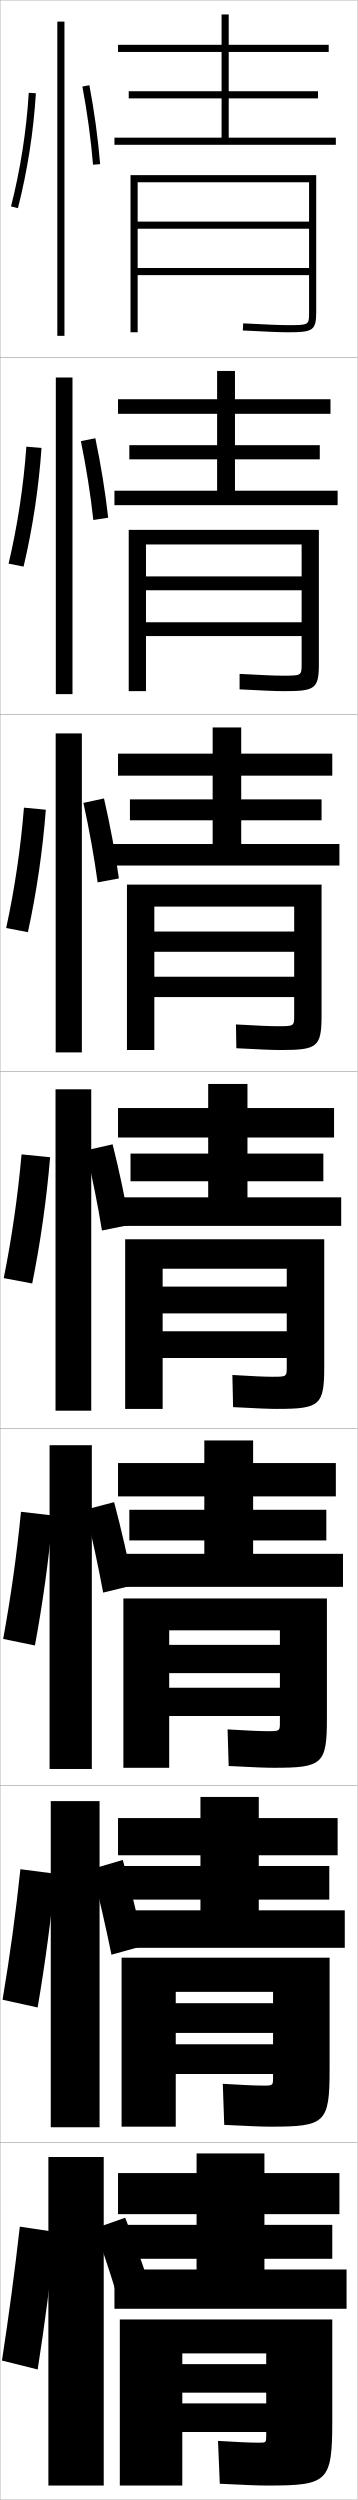
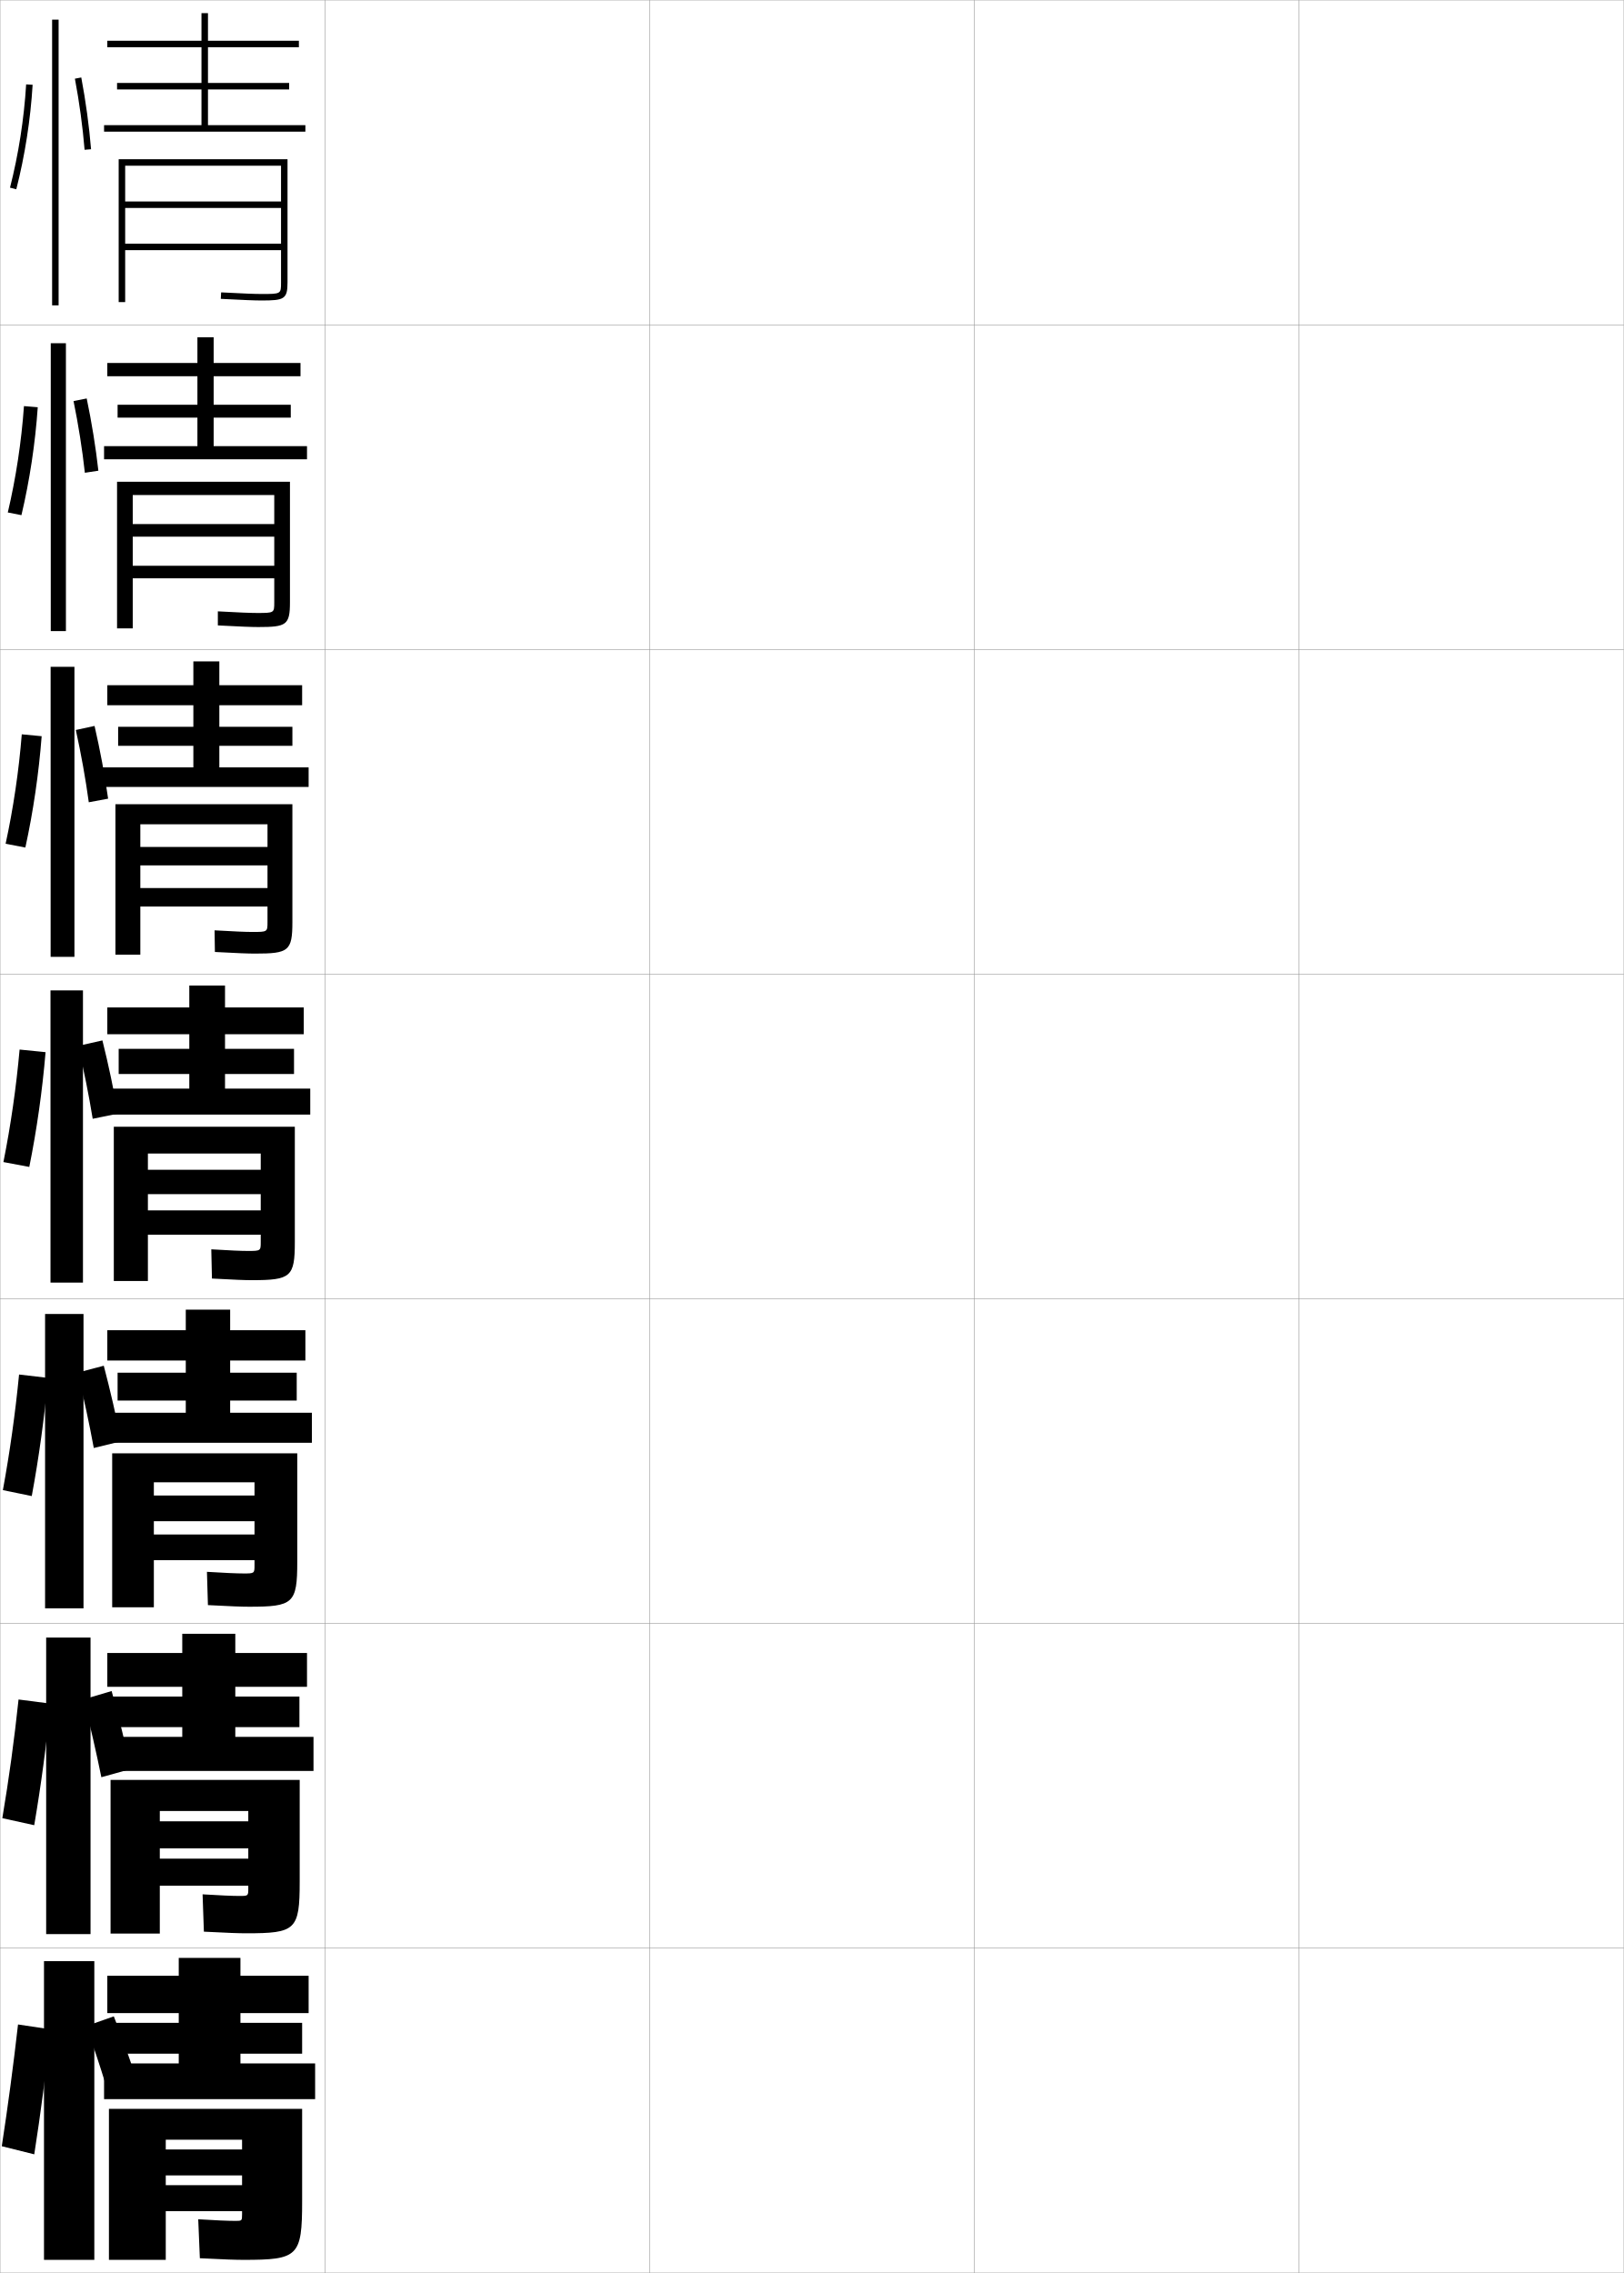
- <svg xmlns="http://www.w3.org/2000/svg" width="100.1" height="700.1" viewBox="0 0 100.1 700.1" overflow="visible" enable-background="new 0 0 100.1 700.1" xml:space="preserve">
+ <svg xmlns="http://www.w3.org/2000/svg" width="500.1" height="700.1" viewBox="0 0 500.1 700.1" overflow="visible" enable-background="new 0 0 500.1 700.1" xml:space="preserve">
  <g id="glyphs">
    <g>
      <rect x="0.05" y="0.05" fill="none" stroke="#999999" stroke-width="0.1" width="100" height="100" />
      <rect x="0.05" y="100.05" fill="none" stroke="#999999" stroke-width="0.1" width="100" height="100" />
      <rect x="0.05" y="200.05" fill="none" stroke="#999999" stroke-width="0.1" width="100" height="100" />
      <rect x="0.05" y="300.05" fill="none" stroke="#999999" stroke-width="0.1" width="100" height="100" />
      <rect x="0.05" y="400.05" fill="none" stroke="#999999" stroke-width="0.1" width="100" height="100" />
      <rect x="0.05" y="500.05" fill="none" stroke="#999999" stroke-width="0.1" width="100" height="100" />
      <rect x="0.05" y="600.05" fill="none" stroke="#999999" stroke-width="0.1" width="100" height="100" />
+       <rect x="100.05" y="0.05" fill="none" stroke="#999999" stroke-width="0.1" width="100" height="100" />
+       <rect x="100.05" y="100.05" fill="none" stroke="#999999" stroke-width="0.1" width="100" height="100" />
+       <rect x="100.05" y="200.05" fill="none" stroke="#999999" stroke-width="0.1" width="100" height="100" />
+       <rect x="100.05" y="300.05" fill="none" stroke="#999999" stroke-width="0.1" width="100" height="100" />
+       <rect x="100.05" y="400.05" fill="none" stroke="#999999" stroke-width="0.1" width="100" height="100" />
+       <rect x="100.05" y="500.05" fill="none" stroke="#999999" stroke-width="0.1" width="100" height="100" />
+       <rect x="100.05" y="600.05" fill="none" stroke="#999999" stroke-width="0.1" width="100" height="100" />
+       <rect x="200.05" y="0.05" fill="none" stroke="#999999" stroke-width="0.1" width="100" height="100" />
+       <rect x="200.05" y="100.05" fill="none" stroke="#999999" stroke-width="0.1" width="100" height="100" />
+       <rect x="200.05" y="200.05" fill="none" stroke="#999999" stroke-width="0.1" width="100" height="100" />
+       <rect x="200.05" y="300.05" fill="none" stroke="#999999" stroke-width="0.1" width="100" height="100" />
+       <rect x="200.05" y="400.05" fill="none" stroke="#999999" stroke-width="0.1" width="100" height="100" />
+       <rect x="200.05" y="500.05" fill="none" stroke="#999999" stroke-width="0.1" width="100" height="100" />
+       <rect x="200.05" y="600.05" fill="none" stroke="#999999" stroke-width="0.1" width="100" height="100" />
+       <rect x="300.05" y="0.05" fill="none" stroke="#999999" stroke-width="0.1" width="100" height="100" />
+       <rect x="300.05" y="100.05" fill="none" stroke="#999999" stroke-width="0.1" width="100" height="100" />
+       <rect x="300.05" y="200.05" fill="none" stroke="#999999" stroke-width="0.1" width="100" height="100" />
+       <rect x="300.05" y="300.05" fill="none" stroke="#999999" stroke-width="0.1" width="100" height="100" />
+       <rect x="300.05" y="400.05" fill="none" stroke="#999999" stroke-width="0.1" width="100" height="100" />
+       <rect x="300.05" y="500.05" fill="none" stroke="#999999" stroke-width="0.1" width="100" height="100" />
+       <rect x="300.05" y="600.05" fill="none" stroke="#999999" stroke-width="0.1" width="100" height="100" />
+       <rect x="400.05" y="0.05" fill="none" stroke="#999999" stroke-width="0.1" width="100" height="100" />
+       <rect x="400.05" y="100.05" fill="none" stroke="#999999" stroke-width="0.1" width="100" height="100" />
+       <rect x="400.05" y="200.05" fill="none" stroke="#999999" stroke-width="0.1" width="100" height="100" />
+       <rect x="400.05" y="300.05" fill="none" stroke="#999999" stroke-width="0.1" width="100" height="100" />
+       <rect x="400.05" y="400.05" fill="none" stroke="#999999" stroke-width="0.1" width="100" height="100" />
+       <rect x="400.05" y="500.05" fill="none" stroke="#999999" stroke-width="0.1" width="100" height="100" />
+       <rect x="400.05" y="600.05" fill="none" stroke="#999999" stroke-width="0.1" width="100" height="100" />
    </g>
    <g>
      <path d="M3.081,57.802l1.938,0.496c2.641-10.311,4.379-21.441,5.029-32.188      l-1.996-0.121C7.409,36.611,5.69,47.612,3.081,57.802z" />
      <rect x="16.05" y="6.05" width="2" height="88" />
      <path d="M23.067,24.235c1.37,7.248,2.402,14.82,2.986,21.896l1.992-0.164      c-0.589-7.145-1.631-14.788-3.014-22.104L23.067,24.235z" />
    </g>
    <g>
      <path d="M6.602,158.673c2.531-10.691,4.26-22.134,5.024-33.24l-4.247-0.351      c-0.774,10.953-2.485,22.209-4.976,32.761L6.602,158.673z" />
      <rect x="15.633" y="105.716" width="4.667" height="88.667" />
      <path d="M30.296,144.981c-0.801-7.179-2.057-14.912-3.594-22.252l-4.054,0.809      c1.494,7.289,2.71,14.959,3.488,22.081L30.296,144.981z" />
    </g>
    <g>
      <path d="M7.81,261.048c2.42-11.072,4.142-22.827,5.02-34.292l-6.123-0.581      c-0.905,11.284-2.608,22.796-4.98,33.709L7.81,261.048z" />
      <rect x="15.591" y="205.383" width="7.333" height="89.333" />
      <path d="M33.297,245.995c-1.013-7.215-2.483-15.036-4.176-22.402l-5.768,1.247      c1.618,7.33,3.018,15.099,3.991,22.265L33.297,245.995z" />
    </g>
    <g>
      <path d="M9.019,359.424c2.311-11.452,4.023-23.52,5.015-35.344l-7.998-0.811      c-1.036,11.614-2.731,23.382-4.985,34.656L9.019,359.424z" />
      <rect x="15.55" y="305.05" width="10" height="90" />
      <path d="M36.298,343.009c-1.225-7.25-2.91-15.159-4.757-22.552l-7.482,1.686      c1.742,7.371,3.325,15.237,4.493,22.448L36.298,343.009z" />
    </g>
    <g>
      <path d="M9.779,460.8c2.2-11.834,3.904-24.213,5.01-36.396l-8.916-1.041      c-1.167,11.945-2.854,23.969-4.99,35.605L9.779,460.8z" />
      <rect x="13.883" y="404.716" width="11.834" height="90.668" />
      <path d="M37.299,443.938c-1.438-7.469-3.336-15.68-5.338-23.283l-8.072,2.123      c1.866,7.598,3.634,15.775,4.996,23.215L37.299,443.938z" />
    </g>
    <g>
      <path d="M10.54,562.175c2.09-12.214,3.786-24.905,5.005-37.448l-9.833-1.271      c-1.297,12.276-2.978,24.555-4.995,36.553L10.54,562.175z" />
      <rect x="14.216" y="504.383" width="13.667" height="91.334" />
      <path d="M40.299,544.869c-1.649-7.689-3.762-16.201-5.919-24.017l-8.661,2.562      c1.99,7.825,3.941,16.313,5.498,23.982L40.299,544.869z" />
    </g>
    <g>
      <path d="M10.55,663.55c1.979-12.594,3.668-25.598,5-38.5l-10-1.5      c-1.429,12.607-3.102,25.141-5,37.5L10.55,663.55z" />
      <rect x="13.55" y="604.05" width="15.5" height="92" />
      <g>
        <path d="M26.55,624.05c2.114,5.851,4.249,12.261,6,18l9-3       c-1.861-5.748-4.188-12.169-6.5-18L26.55,624.05z" />
      </g>
    </g>
    <g>
      <polygon points="64.05,38.55 64.05,27.55 89.05,27.55 89.05,25.55       64.05,25.55 64.05,14.55 92.05,14.55 92.05,12.55 64.05,12.55       64.05,4.05 62.05,4.05 62.05,12.55 33.05,12.55 33.05,14.55       62.05,14.55 62.05,25.55 36.05,25.55 36.05,27.55 62.05,27.55       62.05,38.55 32.05,38.55 32.05,40.55 94.05,40.55 94.05,38.55 " />
-       <path d="M36.55,49.05v44h2v-42h48v11h-48v2h48v11h-48v2h48v10.46c0,3.54,0,3.54-6,3.54      c-2.105,0-5.363-0.131-12.448-0.499l-0.104,1.998      c7.123,0.37,10.407,0.501,12.552,0.501c6.894,0,8-0.376,8-5.54V49.05H36.55z" />
+       <path d="M36.55,49.05v44h2v-42h48v11h-48v2h48v11h-48v2h48v9.96c0,3.54,0,3.54-6,3.54      c-2.105,0-5.363-0.131-12.448-0.499l-0.104,1.998      c7.123,0.37,10.407,0.501,12.552,0.501c6.894,0,8-0.376,8-5.54V49.05H36.55z" />
    </g>
    <g>
      <polygon points="65.8,137.416 65.8,128.633 89.549,128.633 89.549,124.667       65.8,124.667 65.8,115.883 92.549,115.883 92.549,111.8 65.8,111.8       65.8,103.883 60.799,103.883 60.799,111.8 33.049,111.8 33.049,115.883       60.799,115.883 60.799,124.667 36.216,124.667 36.216,128.633 60.799,128.633       60.799,137.416 32.049,137.416 32.049,141.466 94.55,141.466 94.55,137.416 " />
-       <path d="M36.049,148.383v45.167h4.833v-41.083h43.583v8.95H40.883v3.883h43.583      V174.25H40.883v3.883h43.583v7.8c0,3.276-0.009,3.283-5.333,3.283      c-2.094,0-5.434-0.139-12.041-0.5l-0.001,4.332      c7.062,0.373,10.306,0.501,12.459,0.501c8.609,0,9.75-0.578,9.75-7.617v-37.55H36.049      z" />
+       <path d="M36.049,148.383v45.167h4.833v-41.083h43.583v8.95H40.883v3.883h43.583      V174.25H40.883v3.883h43.583v7.383c0,3.276-0.009,3.283-5.333,3.283      c-2.094,0-5.434-0.139-12.041-0.5l-0.001,4.332      c7.062,0.373,10.306,0.501,12.459,0.501c8.609,0,9.75-0.578,9.75-7.617v-37.133      H36.049z" />
    </g>
    <g>
      <polygon points="67.55,236.358 67.55,229.716 90.05,229.716 90.05,223.858       67.55,223.858 67.55,217.216 93.05,217.216 93.05,211.05 67.55,211.05       67.55,203.716 59.55,203.716 59.55,211.05 33.05,211.05 33.05,217.216       59.55,217.216 59.55,223.858 36.383,223.858 36.383,229.716 59.55,229.716       59.55,236.358 31.55,236.358 31.55,242.383 95.05,242.383 95.05,236.358 " />
-       <path d="M35.55,247.716v46.333h7.667v-40.167h39.167v6.976H43.216v5.691h39.167      v6.975H43.216v5.692h39.167v5.14c0,3.014-0.018,3.026-4.667,3.026      c-2.083,0-5.505-0.146-11.634-0.5l0.101,6.666      c7.002,0.375,10.205,0.5,12.366,0.5c10.324,0,11.5-0.779,11.5-9.693v-36.64      H35.55z" />
+       <path d="M35.55,247.716v46.333h7.667v-40.167h39.167v6.976H43.216v5.691h39.167      v6.975H43.216v5.692h39.167v4.806c0,3.014-0.018,3.026-4.667,3.026      c-2.083,0-5.505-0.146-11.634-0.5l0.101,6.666      c7.002,0.375,10.205,0.5,12.366,0.5c10.324,0,11.5-0.779,11.5-9.693v-36.307      H35.55z" />
    </g>
    <g>
      <polygon points="69.3,335.3 69.3,330.8 90.55,330.8 90.55,323.05       69.3,323.05 69.3,318.55 93.55,318.55 93.55,310.3 69.3,310.3       69.3,303.55 58.3,303.55 58.3,310.3 33.05,310.3 33.05,318.55       58.3,318.55 58.3,323.05 36.55,323.05 36.55,330.8 58.3,330.8       58.3,335.3 32.05,335.3 32.05,343.3 95.55,343.3 95.55,335.3 " />
-       <path d="M77.55,394.55c12.039,0,13.25-0.98,13.25-11.77v-35.73h-55.75v47.5h10.5v-39.25h34.75v5      h-34.75v7.5h34.75v5h-34.75v7.5h34.75v2.48c0,2.75-0.026,2.77-4,2.77      c-2.072,0-5.576-0.154-11.227-0.5l0.203,9      C72.218,394.427,75.38,394.55,77.55,394.55z" />
+       <path d="M77.55,394.3c12.039,0,13.25-0.98,13.25-11.77v-35.48h-55.75v47.5h10.5v-39.25h34.75v5      h-34.75v7.5h34.75v5h-34.75v7.5h34.75v2.23c0,2.75-0.026,2.77-4,2.77      c-2.072,0-5.576-0.154-11.227-0.5l0.203,9      C72.218,394.177,75.38,394.3,77.55,394.3z" />
    </g>
    <g>
      <polygon points="70.883,435.134 70.883,431.384 91.383,431.384 91.383,422.8       70.883,422.8 70.883,419.05 94.05,419.05 94.05,409.716 70.883,409.716       70.883,403.384 57.217,403.384 57.217,409.716 33.05,409.716 33.05,419.05       57.217,419.05 57.217,422.8 36.217,422.8 36.217,431.384 57.217,431.384       57.217,435.134 32.05,435.134 32.05,444.384 96.05,444.384 96.05,435.134 " />
-       <path d="M76.717,495.05c13.609,0,14.833-0.996,14.833-13.846v-33.57h-57v47.416      h12.833v-38.5h31v4.084h-31v7.916h31v4.084h-31v7.916h31v1.736      c0,2.488-0.034,2.514-3.333,2.514c-2.148,0-5.808-0.159-11.317-0.5l0.302,10.25      C71.274,494.933,74.45,495.05,76.717,495.05z" />
+       <path d="M76.717,494.884c13.609,0,14.833-0.996,14.833-13.846v-33.404h-57v47.416      h12.833v-38.5h31v4.084h-31v7.916h31v4.084h-31v7.916h31v1.57      c0,2.488-0.034,2.514-3.333,2.514c-2.148,0-5.808-0.159-11.317-0.5l0.302,10.25      C71.274,494.767,74.45,494.884,76.717,494.884z" />
    </g>
    <g>
      <polygon points="72.467,534.967 72.467,531.967 92.216,531.967 92.216,522.55       72.467,522.55 72.467,519.55 94.55,519.55 94.55,509.133 72.467,509.133       72.467,503.217 56.133,503.217 56.133,509.133 33.05,509.133 33.05,519.55       56.133,519.55 56.133,522.55 34.55,522.55 34.55,531.967 56.133,531.967       56.133,534.967 32.05,534.967 32.05,545.467 96.55,545.467 96.55,534.967 " />
-       <path d="M75.883,595.55c15.18,0,16.417-1.013,16.417-15.923v-31.41h-58.25v47.333      h15.167v-37.75h27.25v3.167h-27.25v8.333h27.25v3.167h-27.25v8.333h27.25v0.993      c0,2.225-0.042,2.257-2.667,2.257c-2.225,0-6.039-0.164-11.409-0.5l0.401,11.5      C70.331,595.439,73.52,595.55,75.883,595.55z" />
+       <path d="M75.883,595.467c15.18,0,16.417-1.013,16.417-15.923v-31.327h-58.25v47.333      h15.167v-37.75h27.25v3.167h-27.25v8.333h27.25v3.167h-27.25v8.333h27.25v0.91      c0,2.225-0.042,2.257-2.667,2.257c-2.225,0-6.039-0.164-11.409-0.5l0.401,11.5      C70.331,595.356,73.52,595.467,75.883,595.467z" />
    </g>
    <g>
      <polygon points="74.05,635.55 74.05,632.55 93.05,632.55 93.05,623.05       74.05,623.05 74.05,620.05 95.05,620.05 95.05,608.55 74.05,608.55       74.05,603.05 55.05,603.05 55.05,608.55 33.05,608.55 33.05,620.05       55.05,620.05 55.05,623.05 34.05,623.05 34.05,632.55 55.05,632.55       55.05,635.55 32.05,635.55 32.05,646.55 97.05,646.55 97.05,635.55 " />
      <path d="M72.55,684.05c-2.302,0-6.27-0.169-11.5-0.5l0.5,12      c7.837,0.396,11.04,0.5,13.5,0.5c16.75,0,18-1.028,18-18v-28.5h-59.5v46.5h17.5v-37h23.5v3h-23.5v8h23.5v3      h-23.5v8h23.5v1C74.55,684.011,74.5,684.05,72.55,684.05z" />
    </g>
  </g>
</svg>
